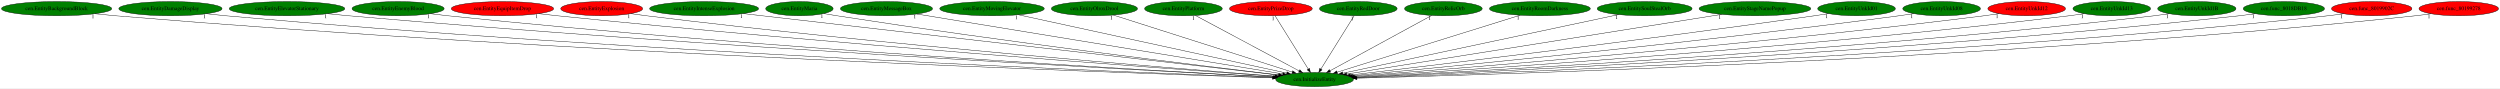
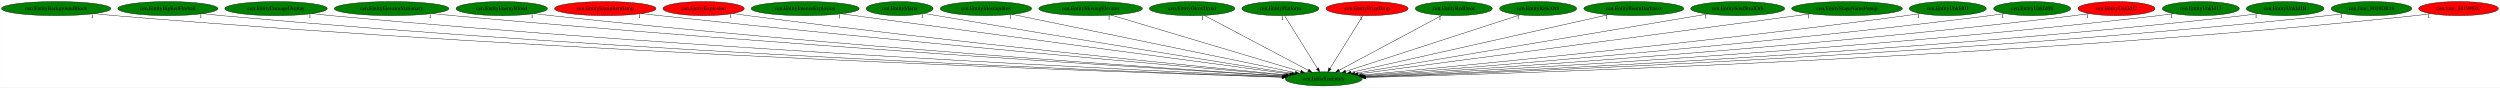
- <svg xmlns="http://www.w3.org/2000/svg" xmlns:xlink="http://www.w3.org/1999/xlink" width="6347pt" height="224pt" viewBox="0.00 0.00 6347.48 224.00">
+ <svg xmlns="http://www.w3.org/2000/svg" xmlns:xlink="http://www.w3.org/1999/xlink" width="6402pt" height="224pt" viewBox="0.00 0.00 6401.78 224.00">
  <g id="graph0" class="graph" transform="scale(1 1) rotate(0) translate(4 220)">
-     <polygon fill="white" stroke="transparent" points="-4,4 -4,-220 6343.48,-220 6343.48,4 -4,4" />
+     <polygon fill="white" stroke="transparent" points="-4,4 -4,-220 6397.78,-220 6397.78,4 -4,4" />
    <g id="node1" class="node">
-       <ellipse fill="green" stroke="black" cx="3333.74" cy="-18" rx="98.58" ry="18" />
-       <text text-anchor="middle" x="3333.74" y="-14.3" font-family="Times,serif" font-size="14.00">cen.InitializeEntity</text>
+       <ellipse fill="green" stroke="black" cx="3385.74" cy="-18" rx="98.58" ry="18" />
+       <text text-anchor="middle" x="3385.74" y="-14.3" font-family="Times,serif" font-size="14.00">cen.InitializeEntity</text>
    </g>
    <g id="node2" class="node">
      <g id="a_node2">
        <a xlink:href="cen.EntityBackgroundBlock.svg" xlink:title="cen.EntityBackgroundBlock">
          <ellipse fill="green" stroke="black" cx="139.74" cy="-198" rx="139.98" ry="18" />
          <text text-anchor="middle" x="139.74" y="-194.3" font-family="Times,serif" font-size="14.00">cen.EntityBackgroundBlock</text>
        </a>
      </g>
    </g>
    <g id="edge1" class="edge">
-       <path fill="none" stroke="black" d="M237.03,-185.04C254.24,-183.17 272,-181.4 288.74,-180 1437.52,-84.18 2835.15,-34.88 3227.09,-22.29" />
-       <polygon fill="black" stroke="black" points="3227.39,-25.78 3237.28,-21.96 3227.17,-18.79 3227.39,-25.78" />
-       <text text-anchor="middle" x="232.03" y="-173.84" font-family="Times,serif" font-size="14.00">1</text>
+       <path fill="none" stroke="black" d="M237.03,-185.02C254.24,-183.16 272,-181.39 288.74,-180 1458.74,-82.94 2882.57,-34.42 3278.92,-22.16" />
+       <polygon fill="black" stroke="black" points="3279.05,-25.66 3288.93,-21.86 3278.83,-18.67 3279.05,-25.66" />
+       <text text-anchor="middle" x="232.03" y="-173.82" font-family="Times,serif" font-size="14.00">1</text>
    </g>
    <g id="node3" class="node">
      <g id="a_node3">
-         <a xlink:href="cen.EntityDamageDisplay.svg" xlink:title="cen.EntityDamageDisplay">
-           <ellipse fill="green" stroke="black" cx="428.74" cy="-198" rx="131.08" ry="18" />
-           <text text-anchor="middle" x="428.74" y="-194.3" font-family="Times,serif" font-size="14.00">cen.EntityDamageDisplay</text>
+         <a xlink:href="cen.EntityBigRedFireball.svg" xlink:title="cen.EntityBigRedFireball">
+           <ellipse fill="green" stroke="black" cx="425.74" cy="-198" rx="128.08" ry="18" />
+           <text text-anchor="middle" x="425.74" y="-194.3" font-family="Times,serif" font-size="14.00">cen.EntityBigRedFireball</text>
        </a>
      </g>
    </g>
    <g id="edge2" class="edge">
-       <path fill="none" stroke="black" d="M520.15,-185.06C536.32,-183.19 553.01,-181.41 568.74,-180 1602.81,-87.2 2859.47,-36.41 3227.65,-22.78" />
-       <polygon fill="black" stroke="black" points="3227.9,-26.27 3237.76,-22.41 3227.64,-19.28 3227.9,-26.27" />
-       <text text-anchor="middle" x="515.15" y="-173.86" font-family="Times,serif" font-size="14.00">1</text>
+       <path fill="none" stroke="black" d="M515.18,-185.03C531.01,-183.16 547.34,-181.39 562.74,-180 1620.17,-84.35 2905.89,-35.4 3279.35,-22.52" />
+       <polygon fill="black" stroke="black" points="3279.73,-26 3289.6,-22.16 3279.49,-19.01 3279.73,-26" />
+       <text text-anchor="middle" x="510.18" y="-173.83" font-family="Times,serif" font-size="14.00">1</text>
    </g>
    <g id="node4" class="node">
      <g id="a_node4">
-         <a xlink:href="cen.EntityElevatorStationary.svg" xlink:title="cen.EntityElevatorStationary">
-           <ellipse fill="green" stroke="black" cx="724.74" cy="-198" rx="146.77" ry="18" />
-           <text text-anchor="middle" x="724.74" y="-194.3" font-family="Times,serif" font-size="14.00">cen.EntityElevatorStationary</text>
+         <a xlink:href="cen.EntityDamageDisplay.svg" xlink:title="cen.EntityDamageDisplay">
+           <ellipse fill="green" stroke="black" cx="702.74" cy="-198" rx="131.08" ry="18" />
+           <text text-anchor="middle" x="702.74" y="-194.3" font-family="Times,serif" font-size="14.00">cen.EntityDamageDisplay</text>
        </a>
      </g>
    </g>
    <g id="edge3" class="edge">
-       <path fill="none" stroke="black" d="M827.89,-185.13C845.51,-183.28 863.64,-181.49 880.74,-180 1789.65,-100.69 2891.11,-41.57 3229.73,-24.22" />
-       <polygon fill="black" stroke="black" points="3229.96,-27.71 3239.77,-23.71 3229.6,-20.72 3229.96,-27.71" />
-       <text text-anchor="middle" x="822.89" y="-173.93" font-family="Times,serif" font-size="14.00">1</text>
+       <path fill="none" stroke="black" d="M794.53,-185.09C810.58,-183.22 827.13,-181.44 842.74,-180 1786.84,-92.87 2932.54,-38.78 3280.56,-23.48" />
+       <polygon fill="black" stroke="black" points="3280.78,-26.98 3290.62,-23.04 3280.47,-19.98 3280.78,-26.98" />
+       <text text-anchor="middle" x="789.53" y="-173.89" font-family="Times,serif" font-size="14.00">1</text>
    </g>
    <g id="node5" class="node">
      <g id="a_node5">
-         <a xlink:href="cen.EntityEnemyBlood.svg" xlink:title="cen.EntityEnemyBlood">
-           <ellipse fill="green" stroke="black" cx="1006.74" cy="-198" rx="116.98" ry="18" />
-           <text text-anchor="middle" x="1006.74" y="-194.3" font-family="Times,serif" font-size="14.00">cen.EntityEnemyBlood</text>
+         <a xlink:href="cen.EntityElevatorStationary.svg" xlink:title="cen.EntityElevatorStationary">
+           <ellipse fill="green" stroke="black" cx="998.74" cy="-198" rx="146.77" ry="18" />
+           <text text-anchor="middle" x="998.74" y="-194.3" font-family="Times,serif" font-size="14.00">cen.EntityElevatorStationary</text>
        </a>
      </g>
    </g>
    <g id="edge4" class="edge">
-       <path fill="none" stroke="black" d="M1089,-185.16C1103.55,-183.28 1118.58,-181.47 1132.74,-180 1938.32,-96.27 2914.27,-41.04 3229.92,-24.33" />
-       <polygon fill="black" stroke="black" points="3230.17,-27.83 3239.97,-23.8 3229.8,-20.84 3230.17,-27.83" />
-       <text text-anchor="middle" x="1084" y="-173.96" font-family="Times,serif" font-size="14.00">1</text>
+       <path fill="none" stroke="black" d="M1102.32,-185.18C1119.8,-183.33 1137.78,-181.54 1154.74,-180 1974.69,-105.76 2966.68,-44.06 3283.38,-25.05" />
+       <polygon fill="black" stroke="black" points="3283.69,-28.54 3293.46,-24.45 3283.27,-21.55 3283.69,-28.54" />
+       <text text-anchor="middle" x="1097.32" y="-173.98" font-family="Times,serif" font-size="14.00">1</text>
    </g>
    <g id="node6" class="node">
      <g id="a_node6">
-         <a xlink:href="cen.EntityEquipItemDrop.svg" xlink:title="cen.EntityEquipItemDrop">
-           <ellipse fill="red" stroke="black" cx="1271.74" cy="-198" rx="129.98" ry="18" />
-           <text text-anchor="middle" x="1271.74" y="-194.3" font-family="Times,serif" font-size="14.00">cen.EntityEquipItemDrop</text>
+         <a xlink:href="cen.EntityEnemyBlood.svg" xlink:title="cen.EntityEnemyBlood">
+           <ellipse fill="green" stroke="black" cx="1280.74" cy="-198" rx="116.98" ry="18" />
+           <text text-anchor="middle" x="1280.74" y="-194.3" font-family="Times,serif" font-size="14.00">cen.EntityEnemyBlood</text>
        </a>
      </g>
    </g>
    <g id="edge5" class="edge">
-       <path fill="none" stroke="black" d="M1363.65,-185.26C1379.35,-183.4 1395.5,-181.57 1410.74,-180 2106.57,-108.35 2946.55,-46.48 3232.67,-26.09" />
-       <polygon fill="black" stroke="black" points="3233.3,-29.56 3243.03,-25.36 3232.8,-22.58 3233.3,-29.56" />
-       <text text-anchor="middle" x="1358.65" y="-174.06" font-family="Times,serif" font-size="14.00">1</text>
+       <path fill="none" stroke="black" d="M1363.35,-185.22C1377.79,-183.34 1392.69,-181.52 1406.74,-180 2123.94,-102.5 2991.01,-44.12 3283.67,-25.39" />
+       <polygon fill="black" stroke="black" points="3284.08,-28.87 3293.84,-24.74 3283.64,-21.88 3284.08,-28.87" />
+       <text text-anchor="middle" x="1358.35" y="-174.02" font-family="Times,serif" font-size="14.00">1</text>
    </g>
    <g id="node7" class="node">
      <g id="a_node7">
-         <a xlink:href="cen.EntityExplosion.svg" xlink:title="cen.EntityExplosion">
-           <ellipse fill="red" stroke="black" cx="1523.74" cy="-198" rx="103.98" ry="18" />
-           <text text-anchor="middle" x="1523.74" y="-194.3" font-family="Times,serif" font-size="14.00">cen.EntityExplosion</text>
+         <a xlink:href="cen.EntityEquipItemDrop.svg" xlink:title="cen.EntityEquipItemDrop">
+           <ellipse fill="red" stroke="black" cx="1545.74" cy="-198" rx="129.98" ry="18" />
+           <text text-anchor="middle" x="1545.74" y="-194.3" font-family="Times,serif" font-size="14.00">cen.EntityEquipItemDrop</text>
        </a>
      </g>
    </g>
    <g id="edge6" class="edge">
-       <path fill="none" stroke="black" d="M1597.51,-185.31C1610.56,-183.41 1624.04,-181.56 1636.74,-180 2241.84,-105.84 2971.94,-46.78 3234.06,-26.54" />
-       <polygon fill="black" stroke="black" points="3234.61,-30.01 3244.31,-25.75 3234.07,-23.03 3234.61,-30.01" />
-       <text text-anchor="middle" x="1592.51" y="-174.11" font-family="Times,serif" font-size="14.00">1</text>
+       <path fill="none" stroke="black" d="M1638.41,-185.31C1653.87,-183.46 1669.75,-181.63 1684.74,-180 2293.69,-113.96 3026.97,-49.71 3287.81,-27.33" />
+       <polygon fill="black" stroke="black" points="3288.35,-30.79 3298.01,-26.45 3287.75,-23.82 3288.35,-30.79" />
+       <text text-anchor="middle" x="1633.41" y="-174.11" font-family="Times,serif" font-size="14.00">1</text>
    </g>
    <g id="node8" class="node">
      <g id="a_node8">
-         <a xlink:href="cen.EntityIntenseExplosion.svg" xlink:title="cen.EntityIntenseExplosion">
-           <ellipse fill="green" stroke="black" cx="1783.74" cy="-198" rx="138.38" ry="18" />
-           <text text-anchor="middle" x="1783.74" y="-194.3" font-family="Times,serif" font-size="14.00">cen.EntityIntenseExplosion</text>
+         <a xlink:href="cen.EntityExplosion.svg" xlink:title="cen.EntityExplosion">
+           <ellipse fill="red" stroke="black" cx="1797.74" cy="-198" rx="103.98" ry="18" />
+           <text text-anchor="middle" x="1797.74" y="-194.3" font-family="Times,serif" font-size="14.00">cen.EntityExplosion</text>
        </a>
      </g>
    </g>
    <g id="edge7" class="edge">
-       <path fill="none" stroke="black" d="M1883.37,-185.47C1899.21,-183.64 1915.42,-181.76 1930.74,-180 2425.48,-123.01 3018.42,-55.09 3242.23,-29.47" />
-       <polygon fill="black" stroke="black" points="3242.75,-32.94 3252.29,-28.32 3241.96,-25.98 3242.75,-32.94" />
-       <text text-anchor="middle" x="1878.37" y="-174.27" font-family="Times,serif" font-size="14.00">1</text>
+       <path fill="none" stroke="black" d="M1872.14,-185.37C1885,-183.48 1898.24,-181.62 1910.74,-180 2430.21,-112.6 3055.1,-50.69 3290.16,-28.08" />
+       <polygon fill="black" stroke="black" points="3290.76,-31.53 3300.38,-27.09 3290.09,-24.57 3290.76,-31.53" />
+       <text text-anchor="middle" x="1867.14" y="-174.17" font-family="Times,serif" font-size="14.00">1</text>
    </g>
    <g id="node9" class="node">
      <g id="a_node9">
-         <a xlink:href="cen.EntityMaria.svg" xlink:title="cen.EntityMaria">
-           <ellipse fill="green" stroke="black" cx="2025.74" cy="-198" rx="85.59" ry="18" />
-           <text text-anchor="middle" x="2025.74" y="-194.3" font-family="Times,serif" font-size="14.00">cen.EntityMaria</text>
+         <a xlink:href="cen.EntityIntenseExplosion.svg" xlink:title="cen.EntityIntenseExplosion">
+           <ellipse fill="green" stroke="black" cx="2057.74" cy="-198" rx="138.38" ry="18" />
+           <text text-anchor="middle" x="2057.74" y="-194.3" font-family="Times,serif" font-size="14.00">cen.EntityIntenseExplosion</text>
        </a>
      </g>
    </g>
    <g id="edge8" class="edge">
-       <path fill="none" stroke="black" d="M2087.76,-185.49C2098.73,-183.57 2110.06,-181.66 2120.74,-180 2539,-114.85 3041.04,-53.58 3243.03,-29.62" />
-       <polygon fill="black" stroke="black" points="3243.48,-33.09 3253,-28.44 3242.66,-26.14 3243.48,-33.09" />
-       <text text-anchor="middle" x="2082.76" y="-174.29" font-family="Times,serif" font-size="14.00">1</text>
+       <path fill="none" stroke="black" d="M2150.33,-184.59C2395.55,-151.72 3059.39,-62.74 3298.45,-30.7" />
+       <polygon fill="black" stroke="black" points="3299.04,-34.15 3308.49,-29.35 3298.11,-27.21 3299.04,-34.15" />
+       <text text-anchor="middle" x="2145.33" y="-173.39" font-family="Times,serif" font-size="14.00">1</text>
    </g>
    <g id="node10" class="node">
      <g id="a_node10">
-         <a xlink:href="cen.EntityMessageBox.svg" xlink:title="cen.EntityMessageBox">
-           <ellipse fill="green" stroke="black" cx="2246.74" cy="-198" rx="116.98" ry="18" />
-           <text text-anchor="middle" x="2246.74" y="-194.3" font-family="Times,serif" font-size="14.00">cen.EntityMessageBox</text>
+         <a xlink:href="cen.EntityMaria.svg" xlink:title="cen.EntityMaria">
+           <ellipse fill="green" stroke="black" cx="2299.74" cy="-198" rx="85.59" ry="18" />
+           <text text-anchor="middle" x="2299.74" y="-194.3" font-family="Times,serif" font-size="14.00">cen.EntityMaria</text>
        </a>
      </g>
    </g>
    <g id="edge9" class="edge">
-       <path fill="none" stroke="black" d="M2323.61,-184.41C2522.02,-151.92 3050.01,-65.46 3252.82,-32.25" />
-       <polygon fill="black" stroke="black" points="3253.51,-35.68 3262.81,-30.61 3252.38,-28.78 3253.51,-35.68" />
-       <text text-anchor="middle" x="2318.61" y="-173.21" font-family="Times,serif" font-size="14.00">1</text>
+       <path fill="none" stroke="black" d="M2362.31,-185.66C2373.12,-183.74 2384.25,-181.79 2394.74,-180 2731.5,-122.52 3133.49,-58.68 3303.43,-31.91" />
+       <polygon fill="black" stroke="black" points="3304.22,-35.33 3313.55,-30.32 3303.13,-28.42 3304.22,-35.33" />
+       <text text-anchor="middle" x="2357.31" y="-174.46" font-family="Times,serif" font-size="14.00">1</text>
    </g>
    <g id="node11" class="node">
      <g id="a_node11">
-         <a xlink:href="cen.EntityMovingElevator.svg" xlink:title="cen.EntityMovingElevator">
-           <ellipse fill="green" stroke="black" cx="2514.74" cy="-198" rx="132.68" ry="18" />
-           <text text-anchor="middle" x="2514.74" y="-194.3" font-family="Times,serif" font-size="14.00">cen.EntityMovingElevator</text>
+         <a xlink:href="cen.EntityMessageBox.svg" xlink:title="cen.EntityMessageBox">
+           <ellipse fill="green" stroke="black" cx="2520.74" cy="-198" rx="116.98" ry="18" />
+           <text text-anchor="middle" x="2520.74" y="-194.3" font-family="Times,serif" font-size="14.00">cen.EntityMessageBox</text>
        </a>
      </g>
    </g>
    <g id="edge10" class="edge">
-       <path fill="none" stroke="black" d="M2581.76,-182.43C2734.37,-149.26 3106.62,-68.36 3262.86,-34.41" />
-       <polygon fill="black" stroke="black" points="3263.8,-37.78 3272.83,-32.24 3262.32,-30.94 3263.8,-37.78" />
-       <text text-anchor="middle" x="2576.76" y="-171.23" font-family="Times,serif" font-size="14.00">1</text>
+       <path fill="none" stroke="black" d="M2587.89,-183.18C2747.3,-150.38 3147.49,-68.03 3312.67,-34.03" />
+       <polygon fill="black" stroke="black" points="3313.65,-37.41 3322.74,-31.96 3312.24,-30.55 3313.65,-37.41" />
+       <text text-anchor="middle" x="2582.89" y="-171.98" font-family="Times,serif" font-size="14.00">1</text>
    </g>
    <g id="node12" class="node">
      <g id="a_node12">
-         <a xlink:href="cen.EntityOlroxDrool.svg" xlink:title="cen.EntityOlroxDrool">
-           <ellipse fill="green" stroke="black" cx="2774.74" cy="-198" rx="109.38" ry="18" />
-           <text text-anchor="middle" x="2774.74" y="-194.3" font-family="Times,serif" font-size="14.00">cen.EntityOlroxDrool</text>
+         <a xlink:href="cen.EntityMovingElevator.svg" xlink:title="cen.EntityMovingElevator">
+           <ellipse fill="green" stroke="black" cx="2788.74" cy="-198" rx="132.68" ry="18" />
+           <text text-anchor="middle" x="2788.74" y="-194.3" font-family="Times,serif" font-size="14.00">cen.EntityMovingElevator</text>
        </a>
      </g>
    </g>
    <g id="edge11" class="edge">
-       <path fill="none" stroke="black" d="M2822.88,-181.67C2925.84,-148.89 3166.98,-72.1 3277.09,-37.04" />
-       <polygon fill="black" stroke="black" points="3278.23,-40.35 3286.7,-33.98 3276.11,-33.68 3278.23,-40.35" />
-       <text text-anchor="middle" x="2817.88" y="-170.47" font-family="Times,serif" font-size="14.00">1</text>
+       <path fill="none" stroke="black" d="M2840.93,-181.44C2951.77,-148.39 3210.01,-71.39 3326.67,-36.61" />
+       <polygon fill="black" stroke="black" points="3327.92,-39.89 3336.5,-33.68 3325.92,-33.18 3327.92,-39.89" />
+       <text text-anchor="middle" x="2835.93" y="-170.24" font-family="Times,serif" font-size="14.00">1</text>
    </g>
    <g id="node13" class="node">
      <g id="a_node13">
-         <a xlink:href="cen.EntityPlatform.svg" xlink:title="cen.EntityPlatform">
-           <ellipse fill="green" stroke="black" cx="3000.74" cy="-198" rx="98.58" ry="18" />
-           <text text-anchor="middle" x="3000.74" y="-194.3" font-family="Times,serif" font-size="14.00">cen.EntityPlatform</text>
+         <a xlink:href="cen.EntityOlroxDrool.svg" xlink:title="cen.EntityOlroxDrool">
+           <ellipse fill="green" stroke="black" cx="3048.74" cy="-198" rx="109.38" ry="18" />
+           <text text-anchor="middle" x="3048.74" y="-194.3" font-family="Times,serif" font-size="14.00">cen.EntityOlroxDrool</text>
        </a>
      </g>
    </g>
    <g id="edge12" class="edge">
-       <path fill="none" stroke="black" d="M3031.17,-180.73C3091.74,-148.35 3227.32,-75.88 3294.49,-39.98" />
-       <polygon fill="black" stroke="black" points="3296.33,-42.97 3303.49,-35.17 3293.03,-36.79 3296.33,-42.97" />
-       <text text-anchor="middle" x="3026.17" y="-169.53" font-family="Times,serif" font-size="14.00">1</text>
+       <path fill="none" stroke="black" d="M3079.84,-180.57C3141.31,-148.1 3278.27,-75.76 3346.1,-39.94" />
+       <polygon fill="black" stroke="black" points="3347.99,-42.9 3355.2,-35.13 3344.72,-36.71 3347.99,-42.9" />
+       <text text-anchor="middle" x="3074.84" y="-169.37" font-family="Times,serif" font-size="14.00">1</text>
    </g>
    <g id="node14" class="node">
      <g id="a_node14">
-         <a xlink:href="cen.EntityPrizeDrop.svg" xlink:title="cen.EntityPrizeDrop">
-           <ellipse fill="red" stroke="black" cx="3222.74" cy="-198" rx="105.08" ry="18" />
-           <text text-anchor="middle" x="3222.74" y="-194.3" font-family="Times,serif" font-size="14.00">cen.EntityPrizeDrop</text>
+         <a xlink:href="cen.EntityPlatform.svg" xlink:title="cen.EntityPlatform">
+           <ellipse fill="green" stroke="black" cx="3274.74" cy="-198" rx="98.58" ry="18" />
+           <text text-anchor="middle" x="3274.74" y="-194.3" font-family="Times,serif" font-size="14.00">cen.EntityPlatform</text>
        </a>
      </g>
    </g>
    <g id="edge13" class="edge">
-       <path fill="none" stroke="black" d="M3233.38,-179.93C3252.94,-148.57 3294.7,-81.6 3317.71,-44.71" />
-       <polygon fill="black" stroke="black" points="3320.81,-46.35 3323.13,-36.02 3314.87,-42.65 3320.81,-46.35" />
-       <text text-anchor="middle" x="3228.38" y="-168.73" font-family="Times,serif" font-size="14.00">1</text>
+       <path fill="none" stroke="black" d="M3285.38,-179.93C3304.94,-148.57 3346.7,-81.6 3369.71,-44.71" />
+       <polygon fill="black" stroke="black" points="3372.81,-46.35 3375.13,-36.02 3366.87,-42.65 3372.81,-46.35" />
+       <text text-anchor="middle" x="3280.38" y="-168.73" font-family="Times,serif" font-size="14.00">1</text>
    </g>
    <g id="node15" class="node">
      <g id="a_node15">
-         <a xlink:href="cen.EntityRedDoor.svg" xlink:title="cen.EntityRedDoor">
-           <ellipse fill="green" stroke="black" cx="3444.74" cy="-198" rx="98.58" ry="18" />
-           <text text-anchor="middle" x="3444.74" y="-194.3" font-family="Times,serif" font-size="14.00">cen.EntityRedDoor</text>
+         <a xlink:href="cen.EntityPrizeDrop.svg" xlink:title="cen.EntityPrizeDrop">
+           <ellipse fill="red" stroke="black" cx="3496.74" cy="-198" rx="105.08" ry="18" />
+           <text text-anchor="middle" x="3496.74" y="-194.3" font-family="Times,serif" font-size="14.00">cen.EntityPrizeDrop</text>
        </a>
      </g>
    </g>
    <g id="edge14" class="edge">
-       <path fill="none" stroke="black" d="M3434.09,-179.93C3414.54,-148.57 3372.78,-81.6 3349.77,-44.71" />
-       <polygon fill="black" stroke="black" points="3352.61,-42.65 3344.35,-36.02 3346.67,-46.35 3352.61,-42.65" />
-       <text text-anchor="middle" x="3429.09" y="-168.73" font-family="Times,serif" font-size="14.00">1</text>
+       <path fill="none" stroke="black" d="M3486.09,-179.93C3466.54,-148.57 3424.78,-81.6 3401.77,-44.71" />
+       <polygon fill="black" stroke="black" points="3404.61,-42.65 3396.35,-36.02 3398.67,-46.35 3404.61,-42.65" />
+       <text text-anchor="middle" x="3481.09" y="-168.73" font-family="Times,serif" font-size="14.00">1</text>
    </g>
    <g id="node16" class="node">
      <g id="a_node16">
-         <a xlink:href="cen.EntityRelicOrb.svg" xlink:title="cen.EntityRelicOrb">
-           <ellipse fill="green" stroke="black" cx="3660.74" cy="-198" rx="98.58" ry="18" />
-           <text text-anchor="middle" x="3660.74" y="-194.3" font-family="Times,serif" font-size="14.00">cen.EntityRelicOrb</text>
+         <a xlink:href="cen.EntityRedDoor.svg" xlink:title="cen.EntityRedDoor">
+           <ellipse fill="green" stroke="black" cx="3718.74" cy="-198" rx="98.58" ry="18" />
+           <text text-anchor="middle" x="3718.74" y="-194.3" font-family="Times,serif" font-size="14.00">cen.EntityRedDoor</text>
        </a>
      </g>
    </g>
    <g id="edge15" class="edge">
-       <path fill="none" stroke="black" d="M3630.85,-180.73C3571.52,-148.44 3438.91,-76.25 3372.78,-40.25" />
-       <polygon fill="black" stroke="black" points="3374.37,-37.13 3363.91,-35.42 3371.02,-43.28 3374.37,-37.13" />
-       <text text-anchor="middle" x="3625.85" y="-169.53" font-family="Times,serif" font-size="14.00">1</text>
+       <path fill="none" stroke="black" d="M3688.3,-180.73C3627.73,-148.35 3492.15,-75.88 3424.99,-39.98" />
+       <polygon fill="black" stroke="black" points="3426.45,-36.79 3415.98,-35.17 3423.15,-42.97 3426.45,-36.79" />
+       <text text-anchor="middle" x="3683.3" y="-169.53" font-family="Times,serif" font-size="14.00">1</text>
    </g>
    <g id="node17" class="node">
      <g id="a_node17">
-         <a xlink:href="cen.EntityRoomDarkness.svg" xlink:title="cen.EntityRoomDarkness">
-           <ellipse fill="green" stroke="black" cx="3905.74" cy="-198" rx="128.08" ry="18" />
-           <text text-anchor="middle" x="3905.74" y="-194.3" font-family="Times,serif" font-size="14.00">cen.EntityRoomDarkness</text>
+         <a xlink:href="cen.EntityRelicOrb.svg" xlink:title="cen.EntityRelicOrb">
+           <ellipse fill="green" stroke="black" cx="3934.74" cy="-198" rx="98.58" ry="18" />
+           <text text-anchor="middle" x="3934.74" y="-194.3" font-family="Times,serif" font-size="14.00">cen.EntityRelicOrb</text>
        </a>
      </g>
    </g>
    <g id="edge16" class="edge">
-       <path fill="none" stroke="black" d="M3855.48,-181.36C3749.36,-148.34 3503.04,-71.68 3391.02,-36.83" />
-       <polygon fill="black" stroke="black" points="3391.85,-33.42 3381.26,-33.79 3389.77,-40.1 3391.85,-33.42" />
-       <text text-anchor="middle" x="3850.48" y="-170.16" font-family="Times,serif" font-size="14.00">1</text>
+       <path fill="none" stroke="black" d="M3888.4,-181.98C3788,-149.43 3550.69,-72.48 3441.94,-37.22" />
+       <polygon fill="black" stroke="black" points="3442.73,-33.8 3432.14,-34.05 3440.57,-40.46 3442.73,-33.8" />
+       <text text-anchor="middle" x="3883.4" y="-170.78" font-family="Times,serif" font-size="14.00">1</text>
    </g>
    <g id="node18" class="node">
      <g id="a_node18">
-         <a xlink:href="cen.EntitySoulStealOrb.svg" xlink:title="cen.EntitySoulStealOrb">
-           <ellipse fill="green" stroke="black" cx="4171.74" cy="-198" rx="120.48" ry="18" />
-           <text text-anchor="middle" x="4171.74" y="-194.3" font-family="Times,serif" font-size="14.00">cen.EntitySoulStealOrb</text>
+         <a xlink:href="cen.EntityRoomDarkness.svg" xlink:title="cen.EntityRoomDarkness">
+           <ellipse fill="green" stroke="black" cx="4179.74" cy="-198" rx="128.08" ry="18" />
+           <text text-anchor="middle" x="4179.74" y="-194.3" font-family="Times,serif" font-size="14.00">cen.EntityRoomDarkness</text>
        </a>
      </g>
    </g>
    <g id="edge17" class="edge">
-       <path fill="none" stroke="black" d="M4105.63,-182.96C3950.86,-150.08 3565.99,-68.33 3405.64,-34.27" />
-       <polygon fill="black" stroke="black" points="3405.92,-30.75 3395.41,-32.1 3404.47,-37.6 3405.92,-30.75" />
-       <text text-anchor="middle" x="4100.63" y="-171.76" font-family="Times,serif" font-size="14.00">1</text>
+       <path fill="none" stroke="black" d="M4114.76,-182.43C3967.22,-149.36 3607.97,-68.82 3455.75,-34.69" />
+       <polygon fill="black" stroke="black" points="3456.11,-31.19 3445.59,-32.42 3454.58,-38.02 3456.11,-31.19" />
+       <text text-anchor="middle" x="4109.76" y="-171.23" font-family="Times,serif" font-size="14.00">1</text>
    </g>
    <g id="node19" class="node">
      <g id="a_node19">
-         <a xlink:href="cen.EntityStageNamePopup.svg" xlink:title="cen.EntityStageNamePopup">
-           <ellipse fill="green" stroke="black" cx="4451.74" cy="-198" rx="141.88" ry="18" />
-           <text text-anchor="middle" x="4451.74" y="-194.3" font-family="Times,serif" font-size="14.00">cen.EntityStageNamePopup</text>
+         <a xlink:href="cen.EntitySoulStealOrb.svg" xlink:title="cen.EntitySoulStealOrb">
+           <ellipse fill="green" stroke="black" cx="4445.74" cy="-198" rx="120.48" ry="18" />
+           <text text-anchor="middle" x="4445.74" y="-194.3" font-family="Times,serif" font-size="14.00">cen.EntitySoulStealOrb</text>
        </a>
      </g>
    </g>
    <g id="edge18" class="edge">
-       <path fill="none" stroke="black" d="M4367.25,-183.55C4158.64,-150.34 3621.21,-64.77 3415.5,-32.02" />
-       <polygon fill="black" stroke="black" points="3415.79,-28.52 3405.37,-30.4 3414.69,-35.43 3415.79,-28.52" />
-       <text text-anchor="middle" x="4362.25" y="-172.35" font-family="Times,serif" font-size="14.00">1</text>
+       <path fill="none" stroke="black" d="M4369.08,-184.13C4174.63,-151.47 3663.6,-65.66 3465.66,-32.42" />
+       <polygon fill="black" stroke="black" points="3466.06,-28.94 3455.62,-30.73 3464.9,-35.84 3466.06,-28.94" />
+       <text text-anchor="middle" x="4364.08" y="-172.93" font-family="Times,serif" font-size="14.00">1</text>
    </g>
    <g id="node20" class="node">
      <g id="a_node20">
-         <a xlink:href="cen.EntityUnkId01.svg" xlink:title="cen.EntityUnkId01">
-           <ellipse fill="green" stroke="black" cx="4709.74" cy="-198" rx="98.58" ry="18" />
-           <text text-anchor="middle" x="4709.74" y="-194.3" font-family="Times,serif" font-size="14.00">cen.EntityUnkId01</text>
+         <a xlink:href="cen.EntityStageNamePopup.svg" xlink:title="cen.EntityStageNamePopup">
+           <ellipse fill="green" stroke="black" cx="4725.74" cy="-198" rx="141.88" ry="18" />
+           <text text-anchor="middle" x="4725.74" y="-194.3" font-family="Times,serif" font-size="14.00">cen.EntityStageNamePopup</text>
        </a>
      </g>
    </g>
    <g id="edge19" class="edge">
-       <path fill="none" stroke="black" d="M4638.7,-185.39C4626.71,-183.53 4614.38,-181.66 4602.74,-180 4162.02,-117.05 3633.37,-53.96 3424.76,-29.55" />
-       <polygon fill="black" stroke="black" points="3425.11,-26.07 3414.77,-28.39 3424.29,-33.02 3425.11,-26.07" />
-       <text text-anchor="middle" x="4633.7" y="-174.19" font-family="Times,serif" font-size="14.00">1</text>
+       <path fill="none" stroke="black" d="M4631.78,-184.52C4383.73,-151.57 3713.9,-62.59 3473.29,-30.63" />
+       <polygon fill="black" stroke="black" points="3473.56,-27.14 3463.19,-29.29 3472.64,-34.07 3473.56,-27.14" />
+       <text text-anchor="middle" x="4626.78" y="-173.32" font-family="Times,serif" font-size="14.00">1</text>
    </g>
    <g id="node21" class="node">
      <g id="a_node21">
-         <a xlink:href="cen.EntityUnkId08.svg" xlink:title="cen.EntityUnkId08">
-           <ellipse fill="green" stroke="black" cx="4925.74" cy="-198" rx="98.58" ry="18" />
-           <text text-anchor="middle" x="4925.74" y="-194.3" font-family="Times,serif" font-size="14.00">cen.EntityUnkId08</text>
+         <a xlink:href="cen.EntityUnkId01.svg" xlink:title="cen.EntityUnkId01">
+           <ellipse fill="green" stroke="black" cx="4983.74" cy="-198" rx="98.58" ry="18" />
+           <text text-anchor="middle" x="4983.74" y="-194.3" font-family="Times,serif" font-size="14.00">cen.EntityUnkId01</text>
        </a>
      </g>
    </g>
    <g id="edge20" class="edge">
-       <path fill="none" stroke="black" d="M4854.93,-185.36C4842.55,-183.46 4829.78,-181.6 4817.74,-180 4295.66,-110.63 3667.25,-49.94 3430.36,-27.86" />
-       <polygon fill="black" stroke="black" points="3430.34,-24.34 3420.06,-26.9 3429.69,-31.31 3430.34,-24.34" />
-       <text text-anchor="middle" x="4849.93" y="-174.16" font-family="Times,serif" font-size="14.00">1</text>
+       <path fill="none" stroke="black" d="M4913.3,-185.3C4901.13,-183.42 4888.58,-181.58 4876.74,-180 4351.68,-109.99 3719.46,-49.57 3482.04,-27.72" />
+       <polygon fill="black" stroke="black" points="3482.34,-24.23 3472.06,-26.8 3481.69,-31.2 3482.34,-24.23" />
+       <text text-anchor="middle" x="4908.3" y="-174.1" font-family="Times,serif" font-size="14.00">1</text>
    </g>
    <g id="node22" class="node">
      <g id="a_node22">
-         <a xlink:href="cen.EntityUnkId12.svg" xlink:title="cen.EntityUnkId12">
-           <ellipse fill="red" stroke="black" cx="5141.74" cy="-198" rx="98.58" ry="18" />
-           <text text-anchor="middle" x="5141.74" y="-194.3" font-family="Times,serif" font-size="14.00">cen.EntityUnkId12</text>
+         <a xlink:href="cen.EntityUnkId08.svg" xlink:title="cen.EntityUnkId08">
+           <ellipse fill="green" stroke="black" cx="5199.74" cy="-198" rx="98.58" ry="18" />
+           <text text-anchor="middle" x="5199.74" y="-194.3" font-family="Times,serif" font-size="14.00">cen.EntityUnkId08</text>
        </a>
      </g>
    </g>
    <g id="edge21" class="edge">
-       <path fill="none" stroke="black" d="M5071.53,-185.31C5058.97,-183.4 5045.98,-181.54 5033.74,-180 4428.19,-103.74 3697.15,-46.01 3434.09,-26.33" />
-       <polygon fill="black" stroke="black" points="3434.04,-22.82 3423.8,-25.56 3433.51,-29.8 3434.04,-22.82" />
-       <text text-anchor="middle" x="5066.53" y="-174.11" font-family="Times,serif" font-size="14.00">1</text>
+       <path fill="none" stroke="black" d="M5129.53,-185.3C5116.97,-183.39 5103.98,-181.54 5091.74,-180 4483.69,-103.53 3749.56,-45.88 3485.97,-26.27" />
+       <polygon fill="black" stroke="black" points="3485.9,-22.76 3475.66,-25.51 3485.38,-29.74 3485.9,-22.76" />
+       <text text-anchor="middle" x="5124.53" y="-174.1" font-family="Times,serif" font-size="14.00">1</text>
    </g>
    <g id="node23" class="node">
      <g id="a_node23">
-         <a xlink:href="cen.EntityUnkId13.svg" xlink:title="cen.EntityUnkId13">
-           <ellipse fill="green" stroke="black" cx="5357.74" cy="-198" rx="98.58" ry="18" />
-           <text text-anchor="middle" x="5357.74" y="-194.3" font-family="Times,serif" font-size="14.00">cen.EntityUnkId13</text>
+         <a xlink:href="cen.EntityUnkId12.svg" xlink:title="cen.EntityUnkId12">
+           <ellipse fill="red" stroke="black" cx="5415.74" cy="-198" rx="98.58" ry="18" />
+           <text text-anchor="middle" x="5415.74" y="-194.3" font-family="Times,serif" font-size="14.00">cen.EntityUnkId12</text>
        </a>
      </g>
    </g>
    <g id="edge22" class="edge">
-       <path fill="none" stroke="black" d="M5287.83,-185.24C5275.18,-183.33 5262.08,-181.49 5249.74,-180 4559.4,-96.77 3723.96,-42.39 3436.6,-25.02" />
-       <polygon fill="black" stroke="black" points="3436.4,-21.5 3426.2,-24.39 3435.97,-28.49 3436.4,-21.5" />
-       <text text-anchor="middle" x="5282.83" y="-174.04" font-family="Times,serif" font-size="14.00">1</text>
+       <path fill="none" stroke="black" d="M5345.84,-185.24C5333.18,-183.33 5320.08,-181.49 5307.74,-180 4614.9,-96.56 3776.36,-42.28 3488.5,-24.97" />
+       <polygon fill="black" stroke="black" points="3488.68,-21.48 3478.49,-24.37 3488.27,-28.47 3488.68,-21.48" />
+       <text text-anchor="middle" x="5340.84" y="-174.04" font-family="Times,serif" font-size="14.00">1</text>
    </g>
    <g id="node24" class="node">
      <g id="a_node24">
-         <a xlink:href="cen.EntityUnkId1B.svg" xlink:title="cen.EntityUnkId1B">
-           <ellipse fill="green" stroke="black" cx="5573.74" cy="-198" rx="99.38" ry="18" />
-           <text text-anchor="middle" x="5573.74" y="-194.3" font-family="Times,serif" font-size="14.00">cen.EntityUnkId1B</text>
+         <a xlink:href="cen.EntityUnkId13.svg" xlink:title="cen.EntityUnkId13">
+           <ellipse fill="green" stroke="black" cx="5631.74" cy="-198" rx="98.58" ry="18" />
+           <text text-anchor="middle" x="5631.74" y="-194.3" font-family="Times,serif" font-size="14.00">cen.EntityUnkId13</text>
        </a>
      </g>
    </g>
    <g id="edge23" class="edge">
-       <path fill="none" stroke="black" d="M5503.85,-185.15C5491.19,-183.25 5478.09,-181.44 5465.74,-180 4689.66,-89.77 3748.5,-39.07 3438.36,-23.9" />
-       <polygon fill="black" stroke="black" points="3438.2,-20.39 3428.04,-23.4 3437.86,-27.38 3438.2,-20.39" />
-       <text text-anchor="middle" x="5498.85" y="-173.95" font-family="Times,serif" font-size="14.00">1</text>
+       <path fill="none" stroke="black" d="M5562.14,-185.2C5549.39,-183.28 5536.18,-181.45 5523.74,-180 4745.25,-89.57 3801.11,-38.98 3490.38,-23.87" />
+       <polygon fill="black" stroke="black" points="3490.2,-20.36 3480.04,-23.37 3489.86,-27.35 3490.2,-20.36" />
+       <text text-anchor="middle" x="5557.14" y="-174" font-family="Times,serif" font-size="14.00">1</text>
    </g>
    <g id="node25" class="node">
      <g id="a_node25">
-         <a xlink:href="cen.func_8018DB18.svg" xlink:title="cen.func_8018DB18">
-           <ellipse fill="green" stroke="black" cx="5794.74" cy="-198" rx="103.18" ry="18" />
-           <text text-anchor="middle" x="5794.74" y="-194.3" font-family="Times,serif" font-size="14.00">cen.func_8018DB18</text>
+         <a xlink:href="cen.EntityUnkId1B.svg" xlink:title="cen.EntityUnkId1B">
+           <ellipse fill="green" stroke="black" cx="5847.74" cy="-198" rx="99.38" ry="18" />
+           <text text-anchor="middle" x="5847.74" y="-194.3" font-family="Times,serif" font-size="14.00">cen.EntityUnkId1B</text>
        </a>
      </g>
    </g>
    <g id="edge24" class="edge">
-       <path fill="none" stroke="black" d="M5721.91,-185.16C5708.57,-183.24 5694.75,-181.42 5681.74,-180 4818.42,-85.62 3770.1,-36.98 3439.09,-23.18" />
-       <polygon fill="black" stroke="black" points="3439.18,-19.68 3429.04,-22.77 3438.88,-26.68 3439.18,-19.68" />
-       <text text-anchor="middle" x="5716.91" y="-173.96" font-family="Times,serif" font-size="14.00">1</text>
+       <path fill="none" stroke="black" d="M5778.14,-185.13C5765.39,-183.21 5752.19,-181.4 5739.74,-180 4874.79,-82.54 3823.93,-35.95 3491.68,-22.93" />
+       <polygon fill="black" stroke="black" points="3491.72,-19.42 3481.59,-22.53 3491.44,-26.42 3491.72,-19.42" />
+       <text text-anchor="middle" x="5773.14" y="-173.93" font-family="Times,serif" font-size="14.00">1</text>
    </g>
    <g id="node26" class="node">
      <g id="a_node26">
-         <a xlink:href="cen.func_8019902C.svg" xlink:title="cen.func_8019902C">
-           <ellipse fill="red" stroke="black" cx="6017.74" cy="-198" rx="102.08" ry="18" />
-           <text text-anchor="middle" x="6017.74" y="-194.3" font-family="Times,serif" font-size="14.00">cen.func_8019902C</text>
+         <a xlink:href="cen.func_8018DB18.svg" xlink:title="cen.func_8018DB18">
+           <ellipse fill="green" stroke="black" cx="6068.74" cy="-198" rx="103.18" ry="18" />
+           <text text-anchor="middle" x="6068.74" y="-194.3" font-family="Times,serif" font-size="14.00">cen.func_8018DB18</text>
        </a>
      </g>
    </g>
    <g id="edge25" class="edge">
-       <path fill="none" stroke="black" d="M5946.21,-185.08C5933.11,-183.17 5919.53,-181.38 5906.74,-180 4953.26,-77.36 3793.43,-33.75 3440.59,-22.26" />
-       <polygon fill="black" stroke="black" points="3440.49,-18.75 3430.38,-21.93 3440.26,-25.75 3440.49,-18.75" />
-       <text text-anchor="middle" x="5941.21" y="-173.88" font-family="Times,serif" font-size="14.00">1</text>
+       <path fill="none" stroke="black" d="M5996.22,-185.14C5982.78,-183.21 5968.86,-181.4 5955.74,-180 5003.24,-78.71 3844.85,-34.19 3492.45,-22.37" />
+       <polygon fill="black" stroke="black" points="3492.37,-18.86 3482.26,-22.03 3492.14,-25.86 3492.37,-18.86" />
+       <text text-anchor="middle" x="5991.22" y="-173.94" font-family="Times,serif" font-size="14.00">1</text>
    </g>
    <g id="node27" class="node">
      <g id="a_node27">
-         <a xlink:href="cen.func_80199278.svg" xlink:title="cen.func_80199278">
-           <ellipse fill="red" stroke="black" cx="6238.74" cy="-198" rx="100.98" ry="18" />
-           <text text-anchor="middle" x="6238.74" y="-194.3" font-family="Times,serif" font-size="14.00">cen.func_80199278</text>
+         <a xlink:href="cen.func_8019902C.svg" xlink:title="cen.func_8019902C">
+           <ellipse fill="red" stroke="black" cx="6291.74" cy="-198" rx="102.08" ry="18" />
+           <text text-anchor="middle" x="6291.74" y="-194.3" font-family="Times,serif" font-size="14.00">cen.func_8019902C</text>
        </a>
      </g>
    </g>
    <g id="edge26" class="edge">
-       <path fill="none" stroke="black" d="M6168.16,-185.07C6155.08,-183.15 6141.52,-181.35 6128.74,-180 5085.41,-69.59 3814.4,-30.91 3441.42,-21.49" />
-       <polygon fill="black" stroke="black" points="3441.26,-17.99 3431.17,-21.23 3441.08,-24.98 3441.26,-17.99" />
-       <text text-anchor="middle" x="6163.16" y="-173.87" font-family="Times,serif" font-size="14.00">1</text>
+       <path fill="none" stroke="black" d="M6220.51,-185.07C6207.32,-183.15 6193.63,-181.36 6180.74,-180 5137.34,-70.3 3866.38,-31.13 3493.41,-21.54" />
+       <polygon fill="black" stroke="black" points="3493.26,-18.04 3483.17,-21.28 3493.08,-25.04 3493.26,-18.04" />
+       <text text-anchor="middle" x="6215.51" y="-173.87" font-family="Times,serif" font-size="14.00">1</text>
    </g>
  </g>
</svg>
